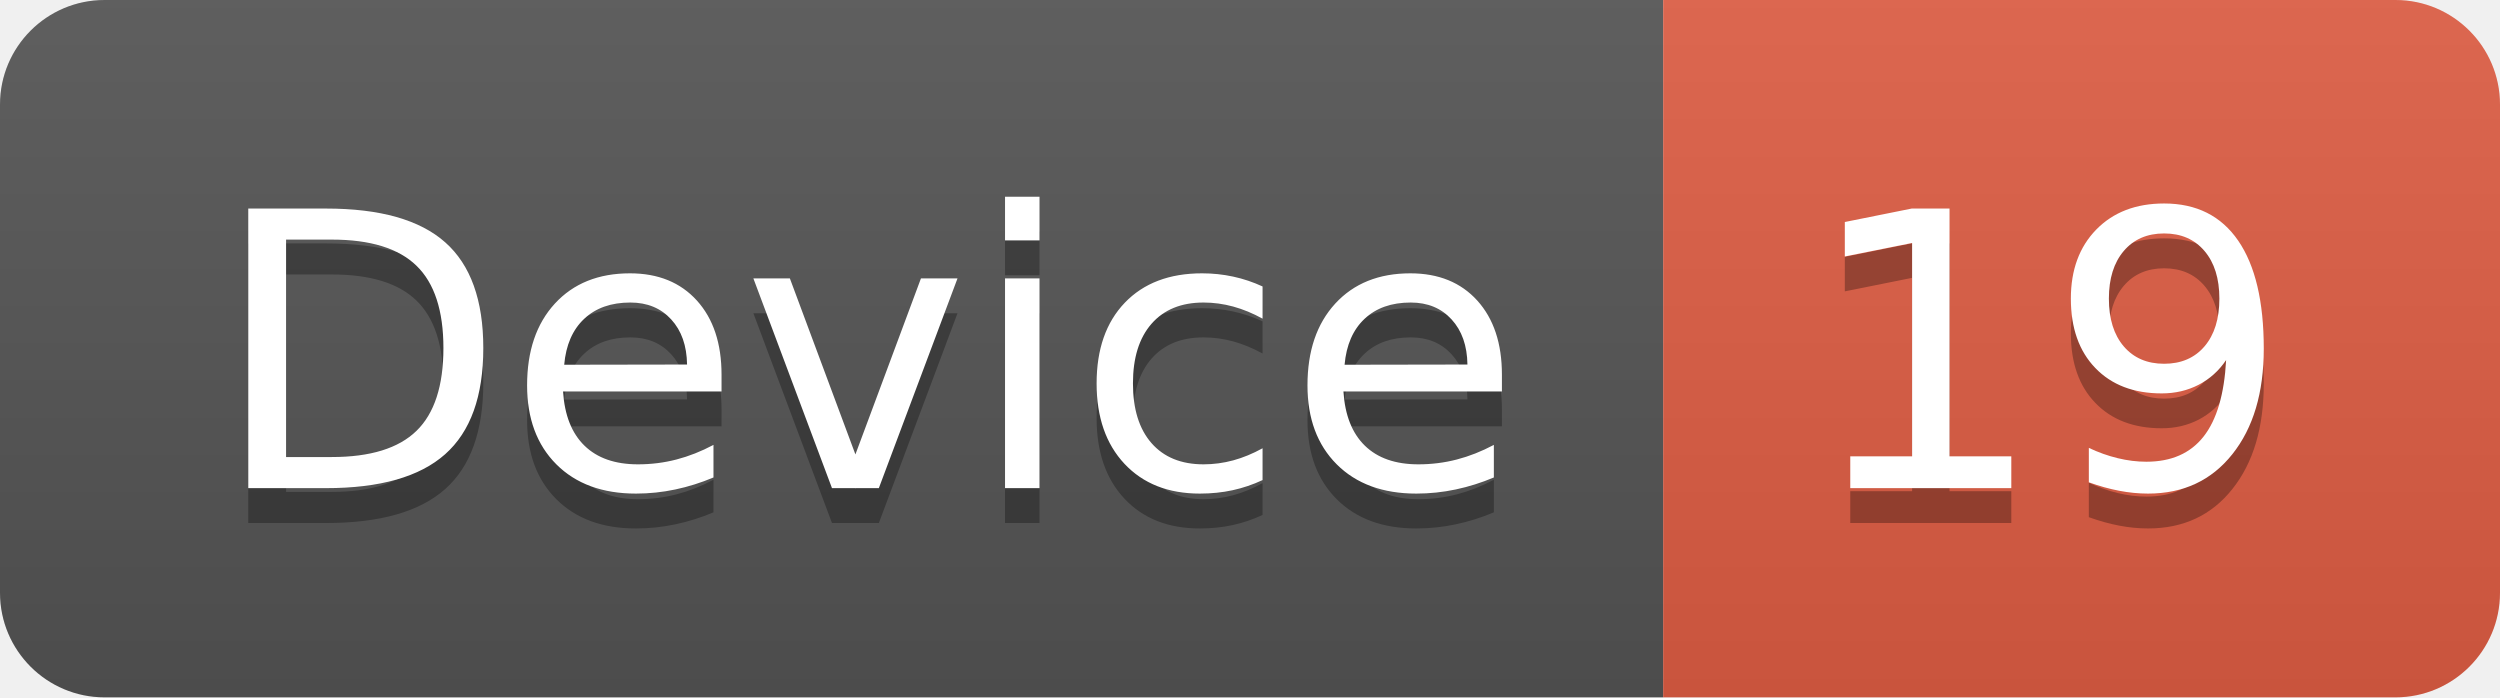
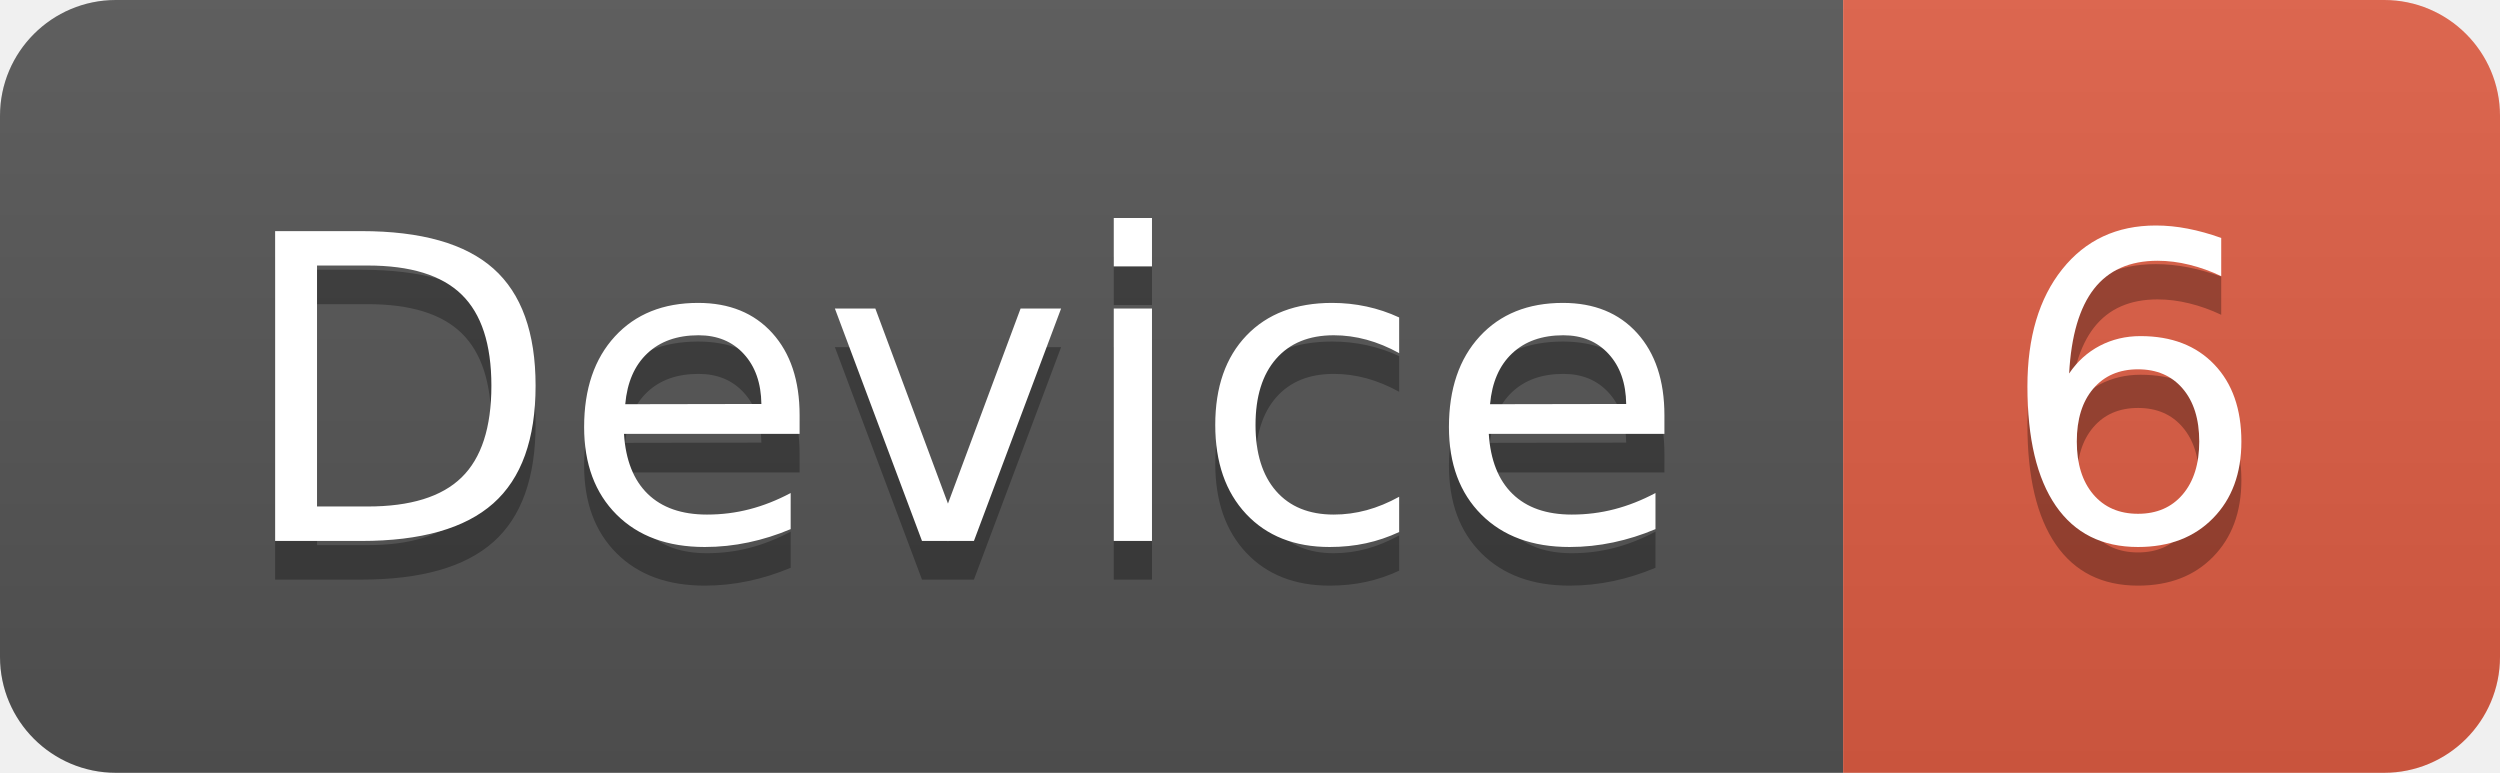
- <svg xmlns="http://www.w3.org/2000/svg" width="71.7" height="20">
+ <svg xmlns="http://www.w3.org/2000/svg" width="64.7" height="20">
  <linearGradient id="smooth" x2="0" y2="100%">
    <stop offset="0" stop-color="#bbb" stop-opacity=".1" />
    <stop offset="1" stop-opacity=".1" />
  </linearGradient>
  <clipPath id="round">
-     <rect width="71.7" height="20" rx="3" fill="#fff" />
+     <rect width="64.7" height="20" rx="3" fill="#fff" />
  </clipPath>
  <g clip-path="url(#round)">
    <rect width="47.7" height="20" fill="#555" />
-     <rect x="47.7" width="24.0" height="20" fill="#e05d44" />
-     <rect width="71.7" height="20" fill="url(#smooth)" />
+     <rect x="47.7" width="17.0" height="20" fill="#e05d44" />
+     <rect width="64.7" height="20" fill="url(#smooth)" />
  </g>
  <g fill="#fff" text-anchor="middle" font-family="DejaVu Sans,Verdana,Geneva,sans-serif" font-size="110">
    <text x="248.5" y="150" fill="#010101" fill-opacity=".3" transform="scale(0.1)" textLength="377.0" lengthAdjust="spacing">Device</text>
    <text x="248.5" y="140" transform="scale(0.1)" textLength="377.0" lengthAdjust="spacing">Device</text>
-     <text x="587.0" y="150" fill="#010101" fill-opacity=".3" transform="scale(0.1)" textLength="140.0" lengthAdjust="spacing">19</text>
-     <text x="587.0" y="140" transform="scale(0.1)" textLength="140.0" lengthAdjust="spacing">19</text>
+     <text x="552.0" y="150" fill="#010101" fill-opacity=".3" transform="scale(0.1)" textLength="70.0" lengthAdjust="spacing">6</text>
+     <text x="552.0" y="140" transform="scale(0.1)" textLength="70.0" lengthAdjust="spacing">6</text>
  </g>
</svg>
